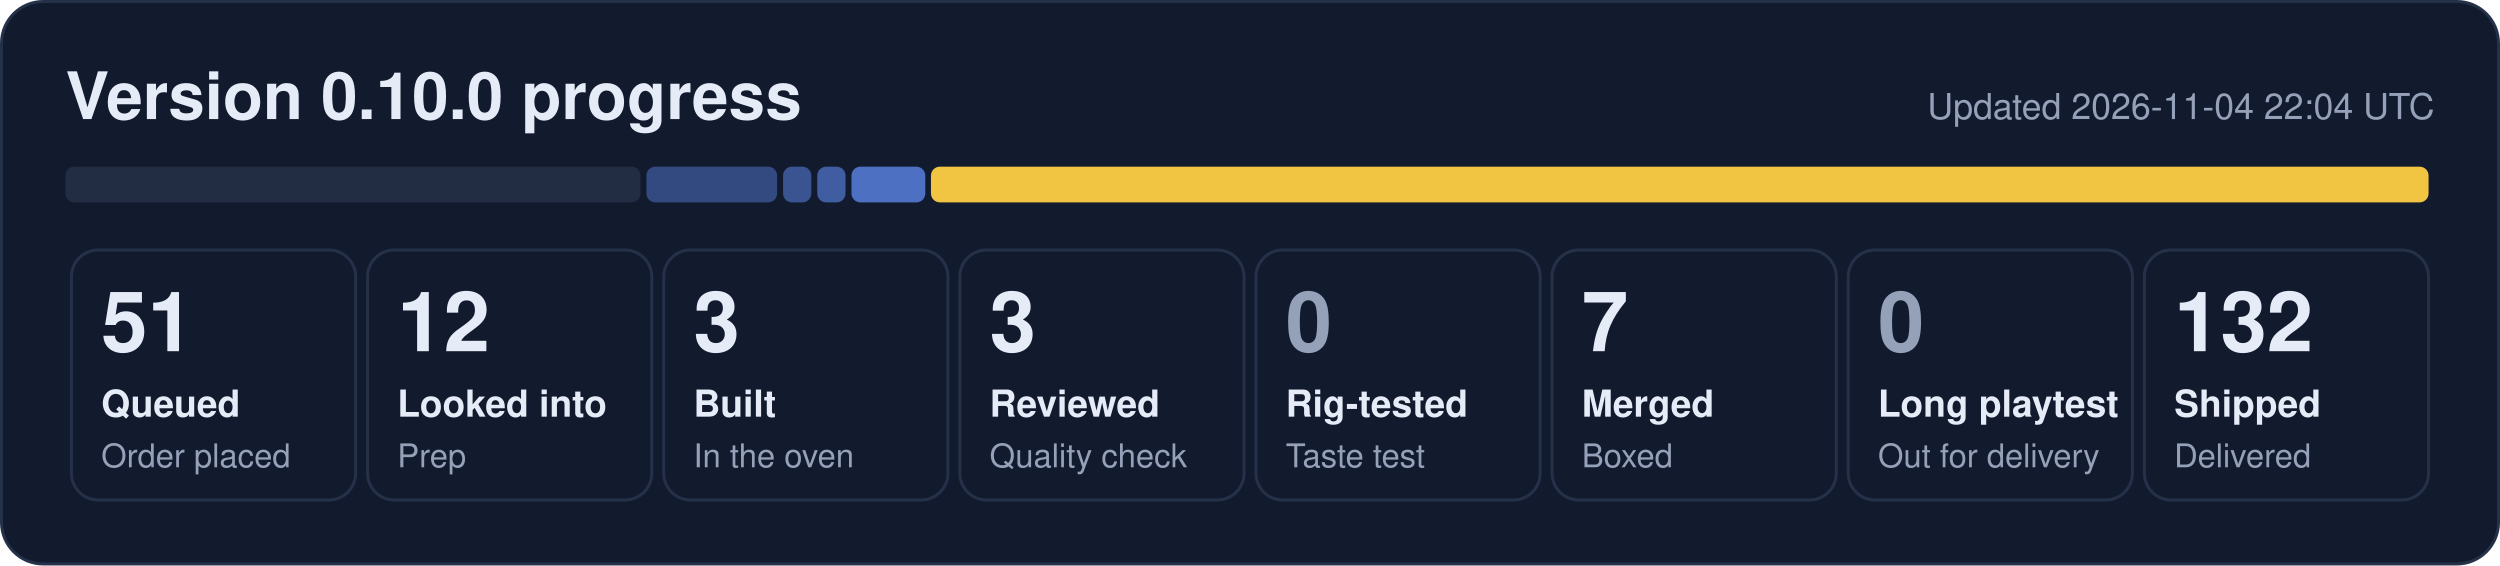
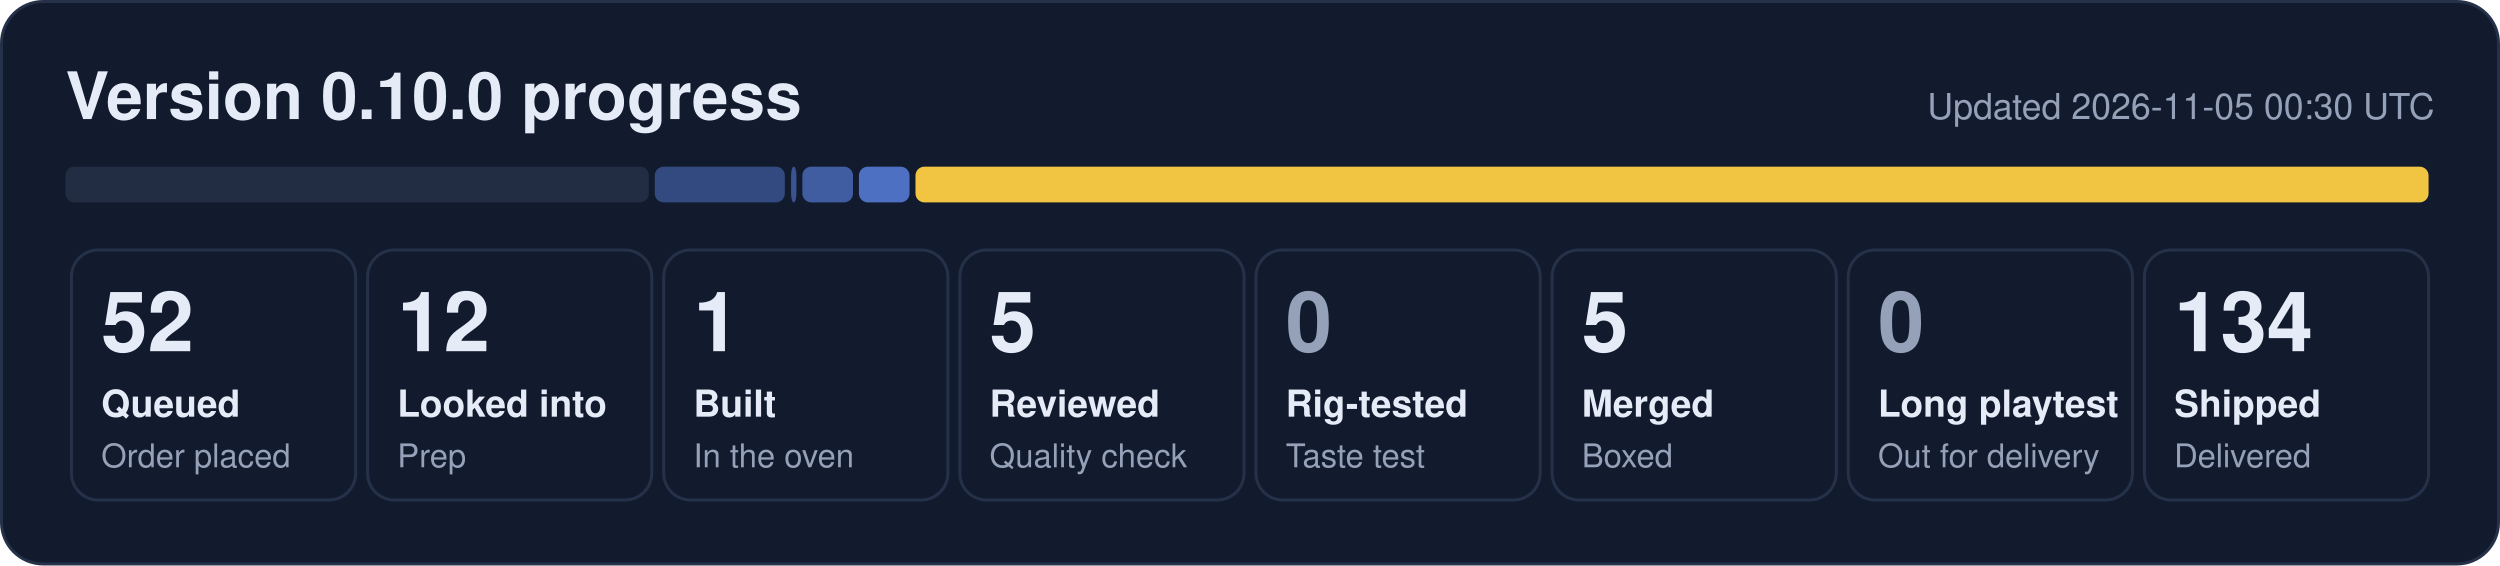
- <svg xmlns="http://www.w3.org/2000/svg" width="840" height="190" viewBox="0 0 840 190" role="img" aria-label="0.10.0 progress: 51 queued, 12 looked into, 3 built, 3 reviewed, 7 merged, 132 shipped">
+ <svg xmlns="http://www.w3.org/2000/svg" width="840" height="190" viewBox="0 0 840 190" role="img" aria-label="0.10.0 progress: 52 queued, 12 looked into, 1 built, 5 reviewed, 5 merged, 134 shipped">
  <rect x="0.5" y="0.5" width="839" height="189" rx="14" fill="#121b2e" stroke="#243149" />
  <text x="22" y="40" font-family="Segoe UI, Helvetica, Arial, sans-serif" font-size="22" font-weight="700" fill="#e6ecf7">Version 0.10.0 progress</text>
-   <text x="818" y="40" font-family="Segoe UI, Helvetica, Arial, sans-serif" font-size="12" fill="#95a1b8" text-anchor="end">Updated 2026-11-04 22:04 UTC</text>
-   <rect x="22.0" y="56" width="193.2" height="12" rx="3" fill="#222d44" fill-opacity="1.00" />
-   <rect x="217.2" y="56" width="43.9" height="12" rx="3" fill="#5d86e8" fill-opacity="0.44" />
-   <rect x="263.1" y="56" width="9.5" height="12" rx="3" fill="#5d86e8" fill-opacity="0.53" />
-   <rect x="274.6" y="56" width="9.5" height="12" rx="3" fill="#5d86e8" fill-opacity="0.62" />
-   <rect x="286.1" y="56" width="24.8" height="12" rx="3" fill="#5d86e8" fill-opacity="0.80" />
-   <rect x="312.8" y="56" width="503.2" height="12" rx="3" fill="#f5c842" fill-opacity="0.98" />
+   <text x="818" y="40" font-family="Segoe UI, Helvetica, Arial, sans-serif" font-size="12" fill="#95a1b8" text-anchor="end">Updated 2026-11-05 00:30 UTC</text>
+   <rect x="22.0" y="56" width="196.0" height="12" rx="3" fill="#222d44" fill-opacity="1.00" />
+   <rect x="220.0" y="56" width="43.7" height="12" rx="3" fill="#5d86e8" fill-opacity="0.44" />
+   <rect x="265.8" y="56" width="1.8" height="12" rx="3" fill="#5d86e8" fill-opacity="0.53" />
+   <rect x="269.6" y="56" width="17.0" height="12" rx="3" fill="#5d86e8" fill-opacity="0.62" />
+   <rect x="288.6" y="56" width="17.0" height="12" rx="3" fill="#5d86e8" fill-opacity="0.80" />
+   <rect x="307.6" y="56" width="508.4" height="12" rx="3" fill="#f5c842" fill-opacity="0.98" />
  <rect x="24.0" y="84" width="95.5" height="84" rx="9" fill="none" stroke="#243149" />
-   <text x="34.0" y="118" font-family="Segoe UI, Helvetica, Arial, sans-serif" font-size="28" font-weight="800" fill="#e6ecf7">51</text>
+   <text x="34.0" y="118" font-family="Segoe UI, Helvetica, Arial, sans-serif" font-size="28" font-weight="800" fill="#e6ecf7">52</text>
  <text x="34.0" y="140" font-family="Segoe UI, Helvetica, Arial, sans-serif" font-size="12.5" font-weight="600" fill="#e6ecf7">Queued</text>
  <text x="34.0" y="157" font-family="Segoe UI, Helvetica, Arial, sans-serif" font-size="11" fill="#95a1b8">Order placed</text>
  <rect x="123.5" y="84" width="95.5" height="84" rx="9" fill="none" stroke="#243149" />
  <text x="133.5" y="118" font-family="Segoe UI, Helvetica, Arial, sans-serif" font-size="28" font-weight="800" fill="#e6ecf7">12</text>
  <text x="133.5" y="140" font-family="Segoe UI, Helvetica, Arial, sans-serif" font-size="12.5" font-weight="600" fill="#e6ecf7">Looked into</text>
  <text x="133.5" y="157" font-family="Segoe UI, Helvetica, Arial, sans-serif" font-size="11" fill="#95a1b8">Prep</text>
  <rect x="223.0" y="84" width="95.5" height="84" rx="9" fill="none" stroke="#243149" />
-   <text x="233.0" y="118" font-family="Segoe UI, Helvetica, Arial, sans-serif" font-size="28" font-weight="800" fill="#e6ecf7">3</text>
+   <text x="233.0" y="118" font-family="Segoe UI, Helvetica, Arial, sans-serif" font-size="28" font-weight="800" fill="#e6ecf7">1</text>
  <text x="233.0" y="140" font-family="Segoe UI, Helvetica, Arial, sans-serif" font-size="12.5" font-weight="600" fill="#e6ecf7">Built</text>
  <text x="233.0" y="157" font-family="Segoe UI, Helvetica, Arial, sans-serif" font-size="11" fill="#95a1b8">In the oven</text>
  <rect x="322.5" y="84" width="95.5" height="84" rx="9" fill="none" stroke="#243149" />
-   <text x="332.5" y="118" font-family="Segoe UI, Helvetica, Arial, sans-serif" font-size="28" font-weight="800" fill="#e6ecf7">3</text>
+   <text x="332.5" y="118" font-family="Segoe UI, Helvetica, Arial, sans-serif" font-size="28" font-weight="800" fill="#e6ecf7">5</text>
  <text x="332.5" y="140" font-family="Segoe UI, Helvetica, Arial, sans-serif" font-size="12.5" font-weight="600" fill="#e6ecf7">Reviewed</text>
  <text x="332.5" y="157" font-family="Segoe UI, Helvetica, Arial, sans-serif" font-size="11" fill="#95a1b8">Quality check</text>
  <rect x="422.0" y="84" width="95.5" height="84" rx="9" fill="none" stroke="#243149" />
  <text x="432.0" y="118" font-family="Segoe UI, Helvetica, Arial, sans-serif" font-size="28" font-weight="800" fill="#95a1b8">0</text>
  <text x="432.0" y="140" font-family="Segoe UI, Helvetica, Arial, sans-serif" font-size="12.5" font-weight="600" fill="#e6ecf7">Rig-tested</text>
  <text x="432.0" y="157" font-family="Segoe UI, Helvetica, Arial, sans-serif" font-size="11" fill="#95a1b8">Taste test</text>
  <rect x="521.5" y="84" width="95.5" height="84" rx="9" fill="none" stroke="#243149" />
-   <text x="531.5" y="118" font-family="Segoe UI, Helvetica, Arial, sans-serif" font-size="28" font-weight="800" fill="#e6ecf7">7</text>
+   <text x="531.5" y="118" font-family="Segoe UI, Helvetica, Arial, sans-serif" font-size="28" font-weight="800" fill="#e6ecf7">5</text>
  <text x="531.5" y="140" font-family="Segoe UI, Helvetica, Arial, sans-serif" font-size="12.5" font-weight="600" fill="#e6ecf7">Merged</text>
  <text x="531.5" y="157" font-family="Segoe UI, Helvetica, Arial, sans-serif" font-size="11" fill="#95a1b8">Boxed</text>
  <rect x="621.0" y="84" width="95.5" height="84" rx="9" fill="none" stroke="#243149" />
  <text x="631.0" y="118" font-family="Segoe UI, Helvetica, Arial, sans-serif" font-size="28" font-weight="800" fill="#95a1b8">0</text>
  <text x="631.0" y="140" font-family="Segoe UI, Helvetica, Arial, sans-serif" font-size="12.5" font-weight="600" fill="#e6ecf7">Long playtest</text>
  <text x="631.0" y="157" font-family="Segoe UI, Helvetica, Arial, sans-serif" font-size="11" fill="#95a1b8">Out for delivery</text>
  <rect x="720.5" y="84" width="95.5" height="84" rx="9" fill="none" stroke="#243149" />
-   <text x="730.5" y="118" font-family="Segoe UI, Helvetica, Arial, sans-serif" font-size="28" font-weight="800" fill="#e6ecf7">132</text>
+   <text x="730.5" y="118" font-family="Segoe UI, Helvetica, Arial, sans-serif" font-size="28" font-weight="800" fill="#e6ecf7">134</text>
  <text x="730.5" y="140" font-family="Segoe UI, Helvetica, Arial, sans-serif" font-size="12.5" font-weight="600" fill="#e6ecf7">Shipped</text>
  <text x="730.5" y="157" font-family="Segoe UI, Helvetica, Arial, sans-serif" font-size="11" fill="#95a1b8">Delivered</text>
</svg>
